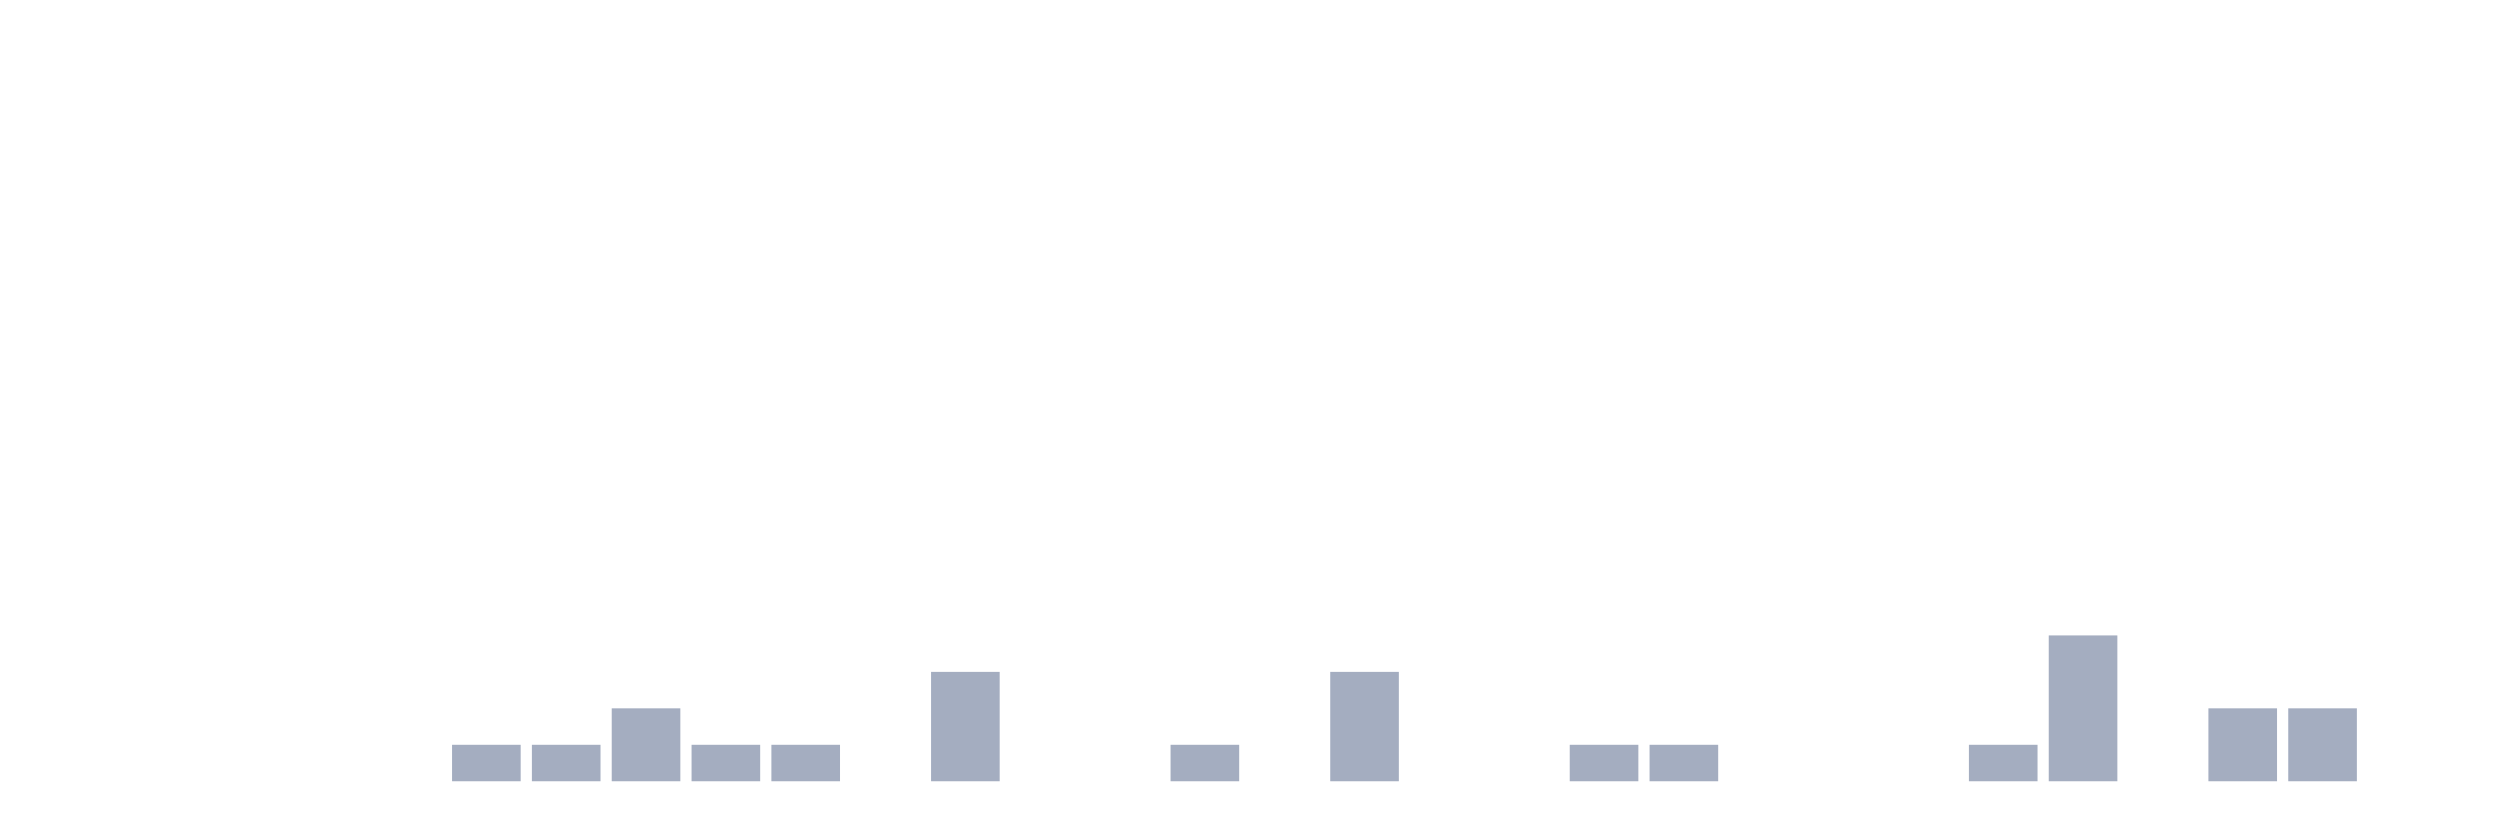
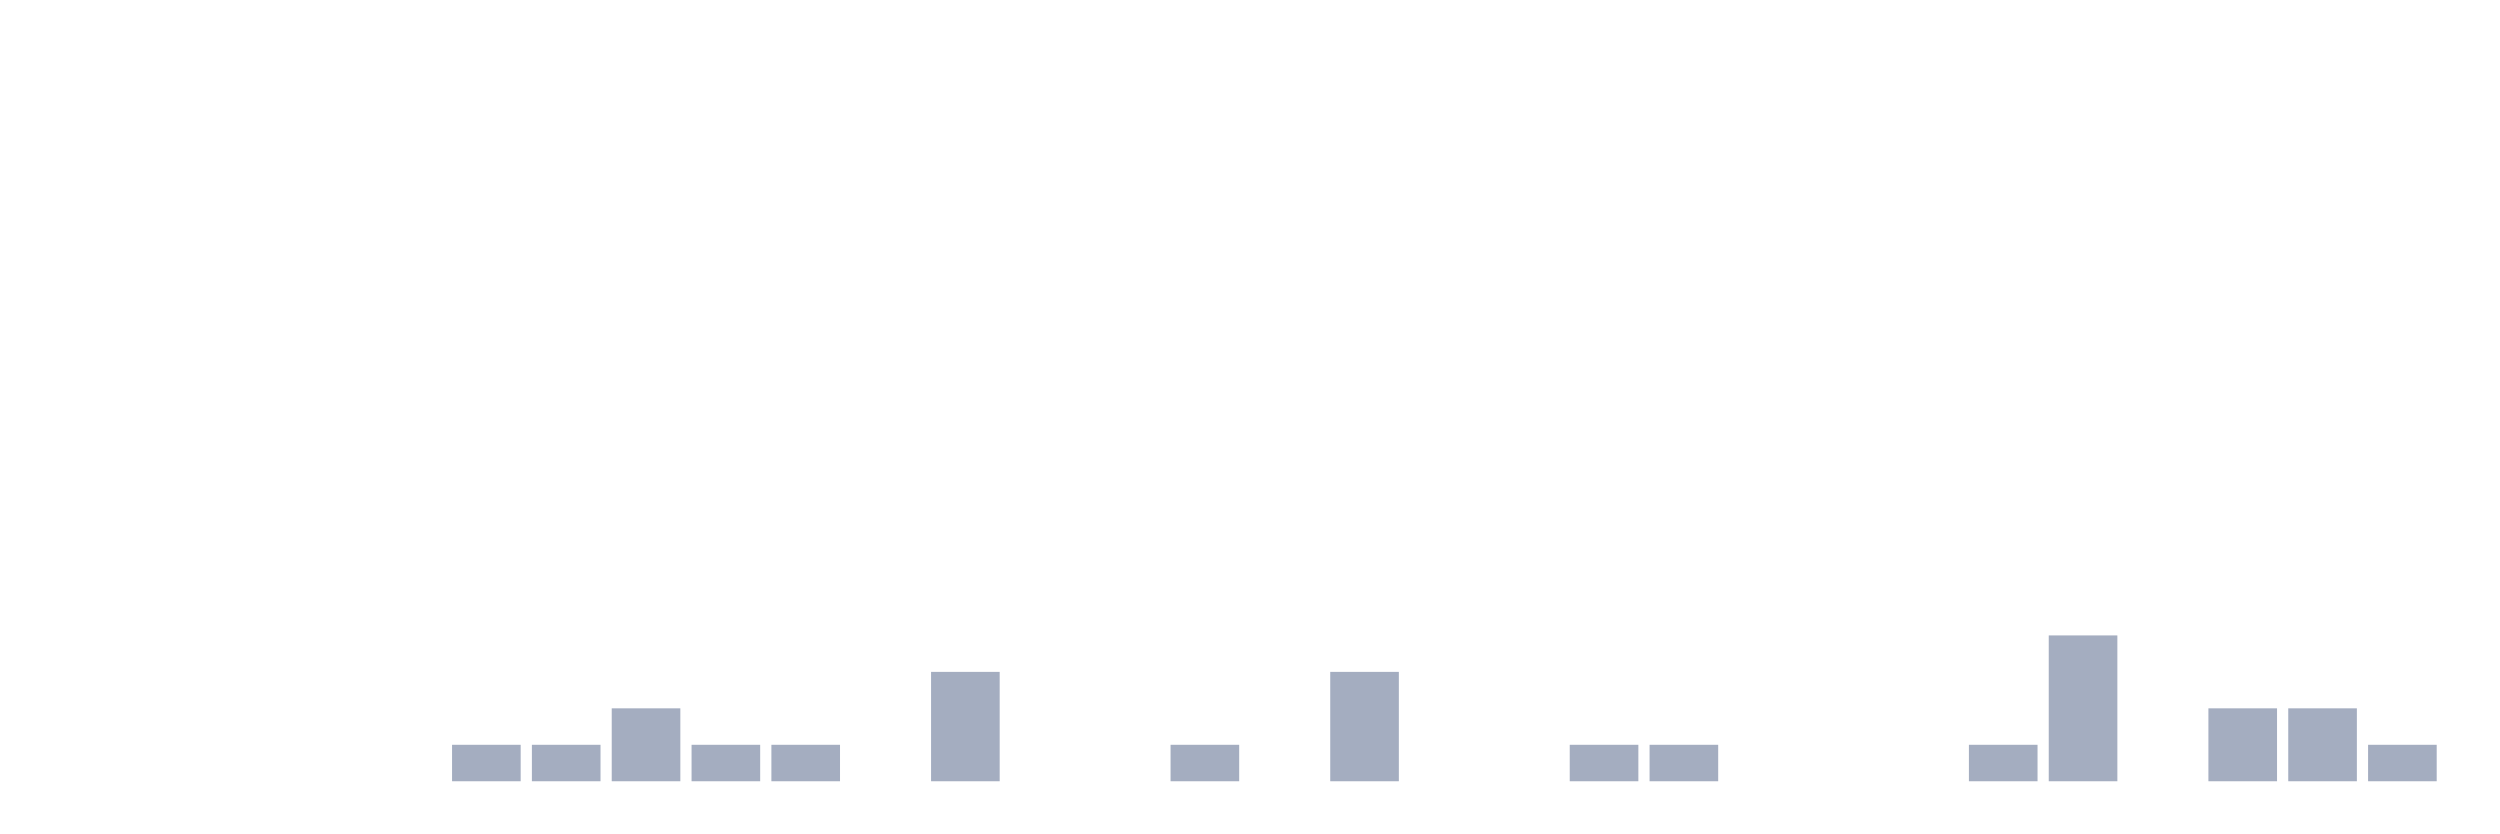
<svg xmlns="http://www.w3.org/2000/svg" viewBox="0 0 480 160">
  <g transform="translate(10,10)">
    <rect class="bar" x="0.153" width="13.175" y="140" height="0" fill="rgb(164,173,192)" />
    <rect class="bar" x="15.482" width="13.175" y="140" height="0" fill="rgb(164,173,192)" />
    <rect class="bar" x="30.81" width="13.175" y="140" height="0" fill="rgb(164,173,192)" />
    <rect class="bar" x="46.138" width="13.175" y="140" height="0" fill="rgb(164,173,192)" />
    <rect class="bar" x="61.466" width="13.175" y="140" height="0" fill="rgb(164,173,192)" />
    <rect class="bar" x="76.794" width="13.175" y="133" height="7" fill="rgb(164,173,192)" />
    <rect class="bar" x="92.123" width="13.175" y="133" height="7" fill="rgb(164,173,192)" />
    <rect class="bar" x="107.451" width="13.175" y="126" height="14" fill="rgb(164,173,192)" />
    <rect class="bar" x="122.779" width="13.175" y="133" height="7" fill="rgb(164,173,192)" />
    <rect class="bar" x="138.107" width="13.175" y="133" height="7" fill="rgb(164,173,192)" />
    <rect class="bar" x="153.436" width="13.175" y="140" height="0" fill="rgb(164,173,192)" />
    <rect class="bar" x="168.764" width="13.175" y="119" height="21" fill="rgb(164,173,192)" />
    <rect class="bar" x="184.092" width="13.175" y="140" height="0" fill="rgb(164,173,192)" />
    <rect class="bar" x="199.42" width="13.175" y="140" height="0" fill="rgb(164,173,192)" />
    <rect class="bar" x="214.748" width="13.175" y="133" height="7" fill="rgb(164,173,192)" />
    <rect class="bar" x="230.077" width="13.175" y="140" height="0" fill="rgb(164,173,192)" />
    <rect class="bar" x="245.405" width="13.175" y="119" height="21" fill="rgb(164,173,192)" />
    <rect class="bar" x="260.733" width="13.175" y="140" height="0" fill="rgb(164,173,192)" />
    <rect class="bar" x="276.061" width="13.175" y="140" height="0" fill="rgb(164,173,192)" />
    <rect class="bar" x="291.39" width="13.175" y="133" height="7" fill="rgb(164,173,192)" />
    <rect class="bar" x="306.718" width="13.175" y="133" height="7" fill="rgb(164,173,192)" />
    <rect class="bar" x="322.046" width="13.175" y="140" height="0" fill="rgb(164,173,192)" />
    <rect class="bar" x="337.374" width="13.175" y="140" height="0" fill="rgb(164,173,192)" />
    <rect class="bar" x="352.702" width="13.175" y="140" height="0" fill="rgb(164,173,192)" />
    <rect class="bar" x="368.031" width="13.175" y="133" height="7" fill="rgb(164,173,192)" />
    <rect class="bar" x="383.359" width="13.175" y="112" height="28" fill="rgb(164,173,192)" />
    <rect class="bar" x="398.687" width="13.175" y="140" height="0" fill="rgb(164,173,192)" />
    <rect class="bar" x="414.015" width="13.175" y="126" height="14" fill="rgb(164,173,192)" />
    <rect class="bar" x="429.344" width="13.175" y="126" height="14" fill="rgb(164,173,192)" />
-     <rect class="bar" x="444.672" width="13.175" y="140" height="0" fill="rgb(164,173,192)" />
+     <rect class="bar" x="444.672" width="13.175" y="133" height="7" fill="rgb(164,173,192)" />
  </g>
</svg>
